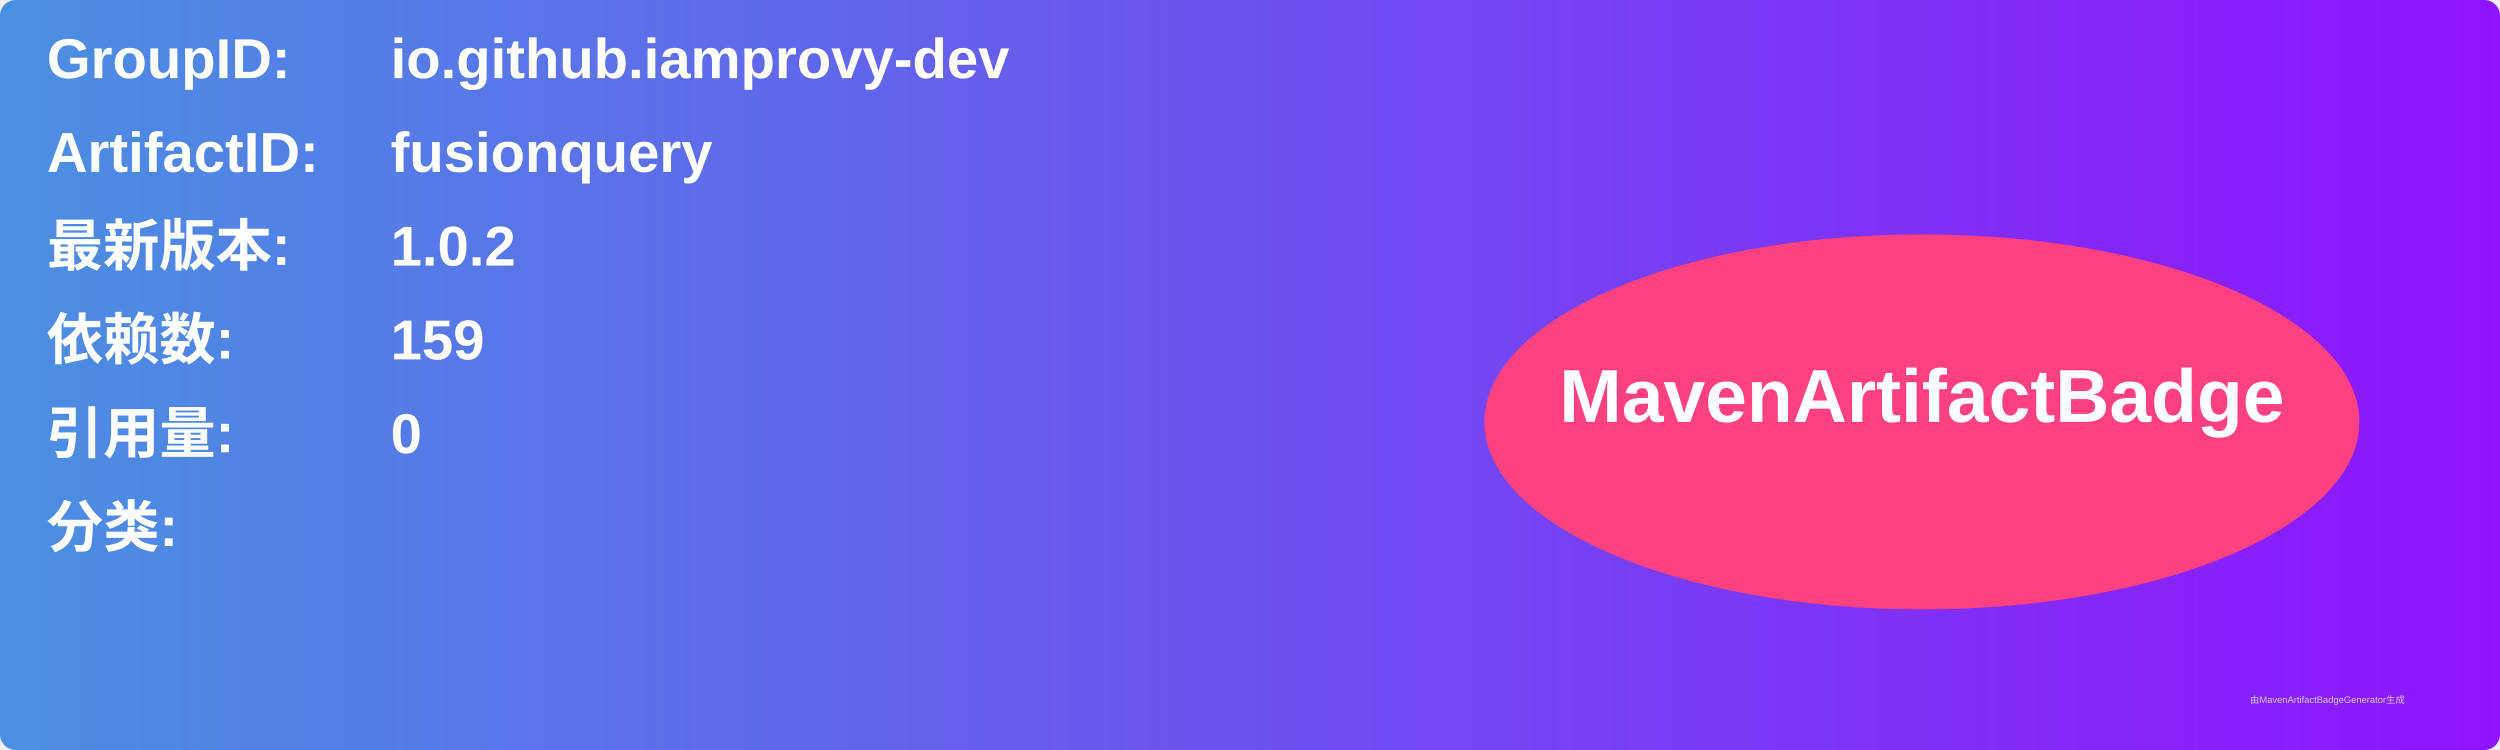
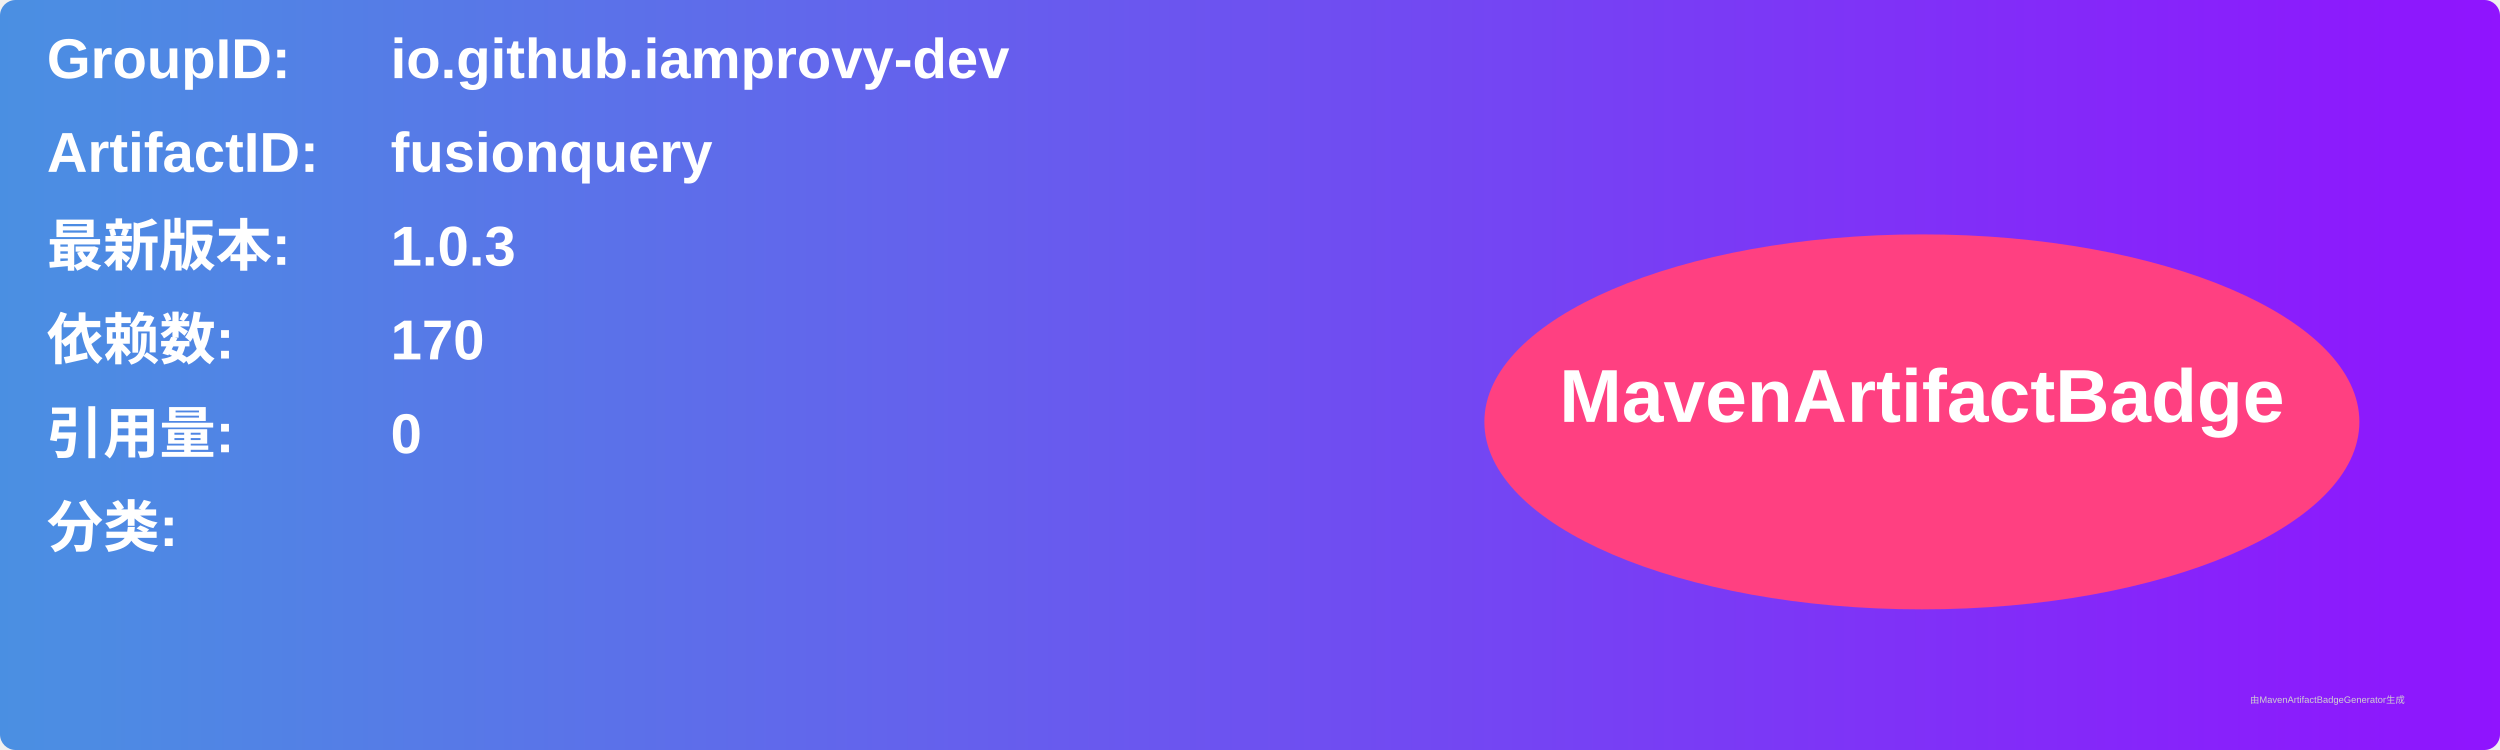
<svg xmlns="http://www.w3.org/2000/svg" width="800" height="240" viewBox="0 0 800 240">
  <linearGradient id="grad" x1="0%" y1="0%" x2="100%" y2="0%">
    <stop offset="0%" stop-color="#4a90e2" />
    <stop offset="100%" stop-color="#9013fe" />
  </linearGradient>
  <rect width="100%" height="100%" rx="5" ry="5" fill="url(#grad)" />
  <g transform="translate(15, 15)">
    <text x="0" y="10" font-family="Arial" font-size="18" fill="white" font-weight="bold" width="260">GroupID:</text>
    <text x="110" y="10" font-family="Arial" font-size="18" fill="white" font-weight="bold" width="460">io.github.iamprovy-dev</text>
    <text x="0" y="40" font-family="Arial" font-size="18" fill="white" font-weight="bold" width="260">ArtifactID:</text>
    <text x="110" y="40" font-family="Arial" font-size="18" fill="white" font-weight="bold" width="460">fusionquery</text>
    <text x="0" y="70" font-family="Arial" font-size="18" fill="white" font-weight="bold">最新版本:</text>
    <text x="110" y="70" font-family="Arial" font-size="18" fill="white" font-weight="bold">
-       <tspan font-weight="bold">1.0.2</tspan>
+       <tspan font-weight="bold">1.0.3</tspan>
    </text>
    <text x="0" y="100" font-family="Arial" font-size="18" fill="white" font-weight="bold">依赖数: </text>
    <text x="110" y="100" font-family="Arial" font-size="18" fill="white">
-       <tspan font-weight="bold">159</tspan>
+       <tspan font-weight="bold">170</tspan>
    </text>
    <text x="0" y="130" font-family="Arial" font-size="18" fill="white" font-weight="bold">引用量: </text>
    <text x="110" y="130" font-family="Arial" font-size="18" fill="white">
      <tspan font-weight="bold">0</tspan>
    </text>
    <text x="0" y="160" font-family="Arial" font-size="18" fill="white" font-weight="bold">分类:</text>
    <text x="10" y="190" font-family="Arial" font-size="10" fill="white">
      <tspan font-weight="bold" />
    </text>
    <ellipse cx="600" cy="120" rx="140" ry="60" fill="#ff4081" />
    <text x="600" y="120" text-anchor="middle" font-family="Arial" font-size="24" fill="white" font-weight="bold">MavenArtifactBadge</text>
  </g>
  <text x="720" y="225" font-family="Arial" font-size="3" fill="#d0d0d0">由MavenArtifactBadgeGenerator生成</text>
</svg>
